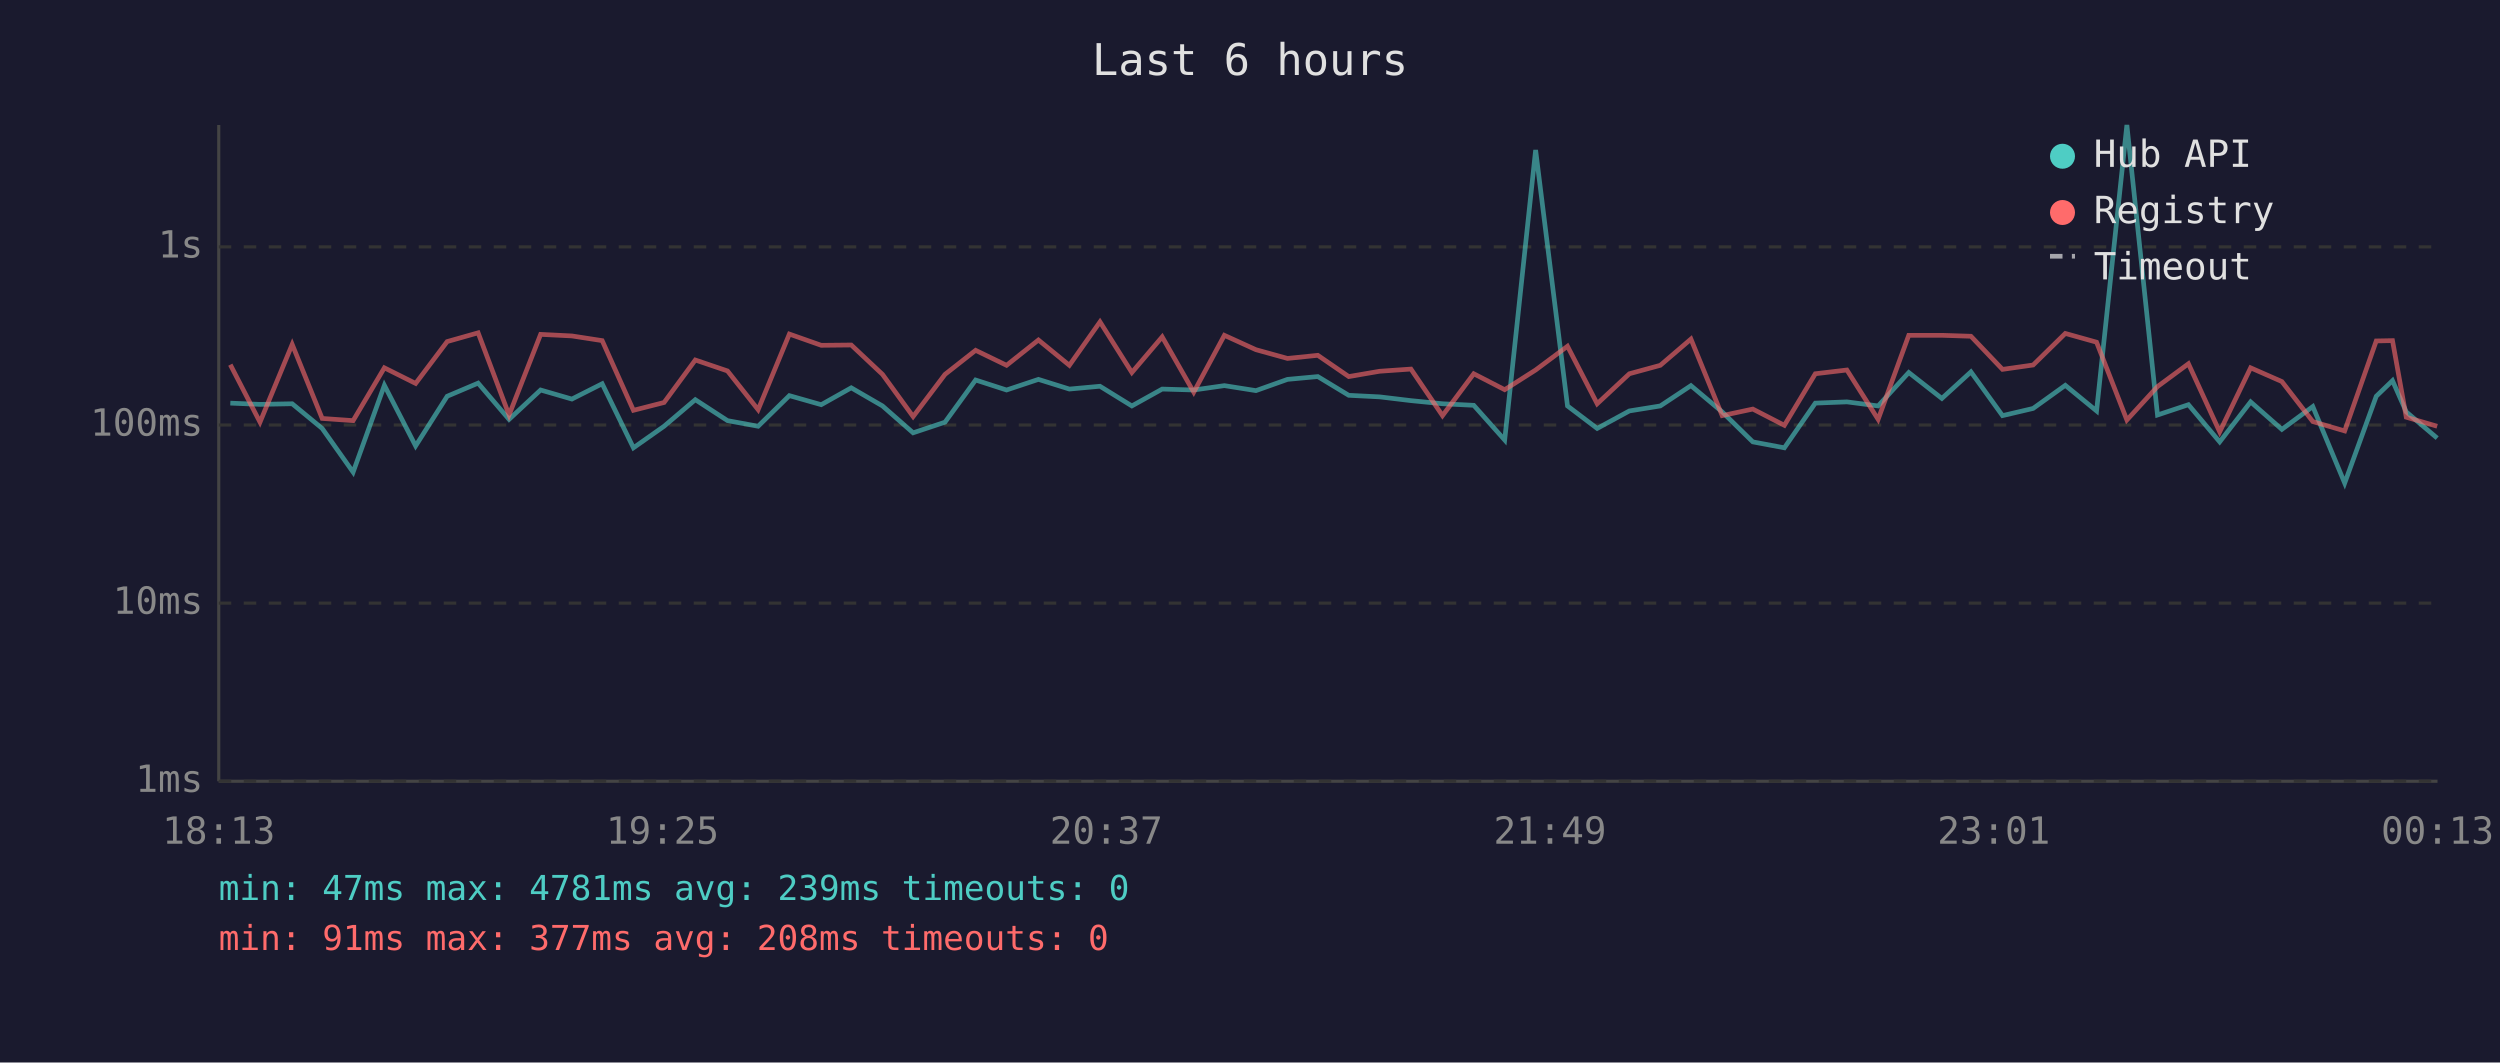
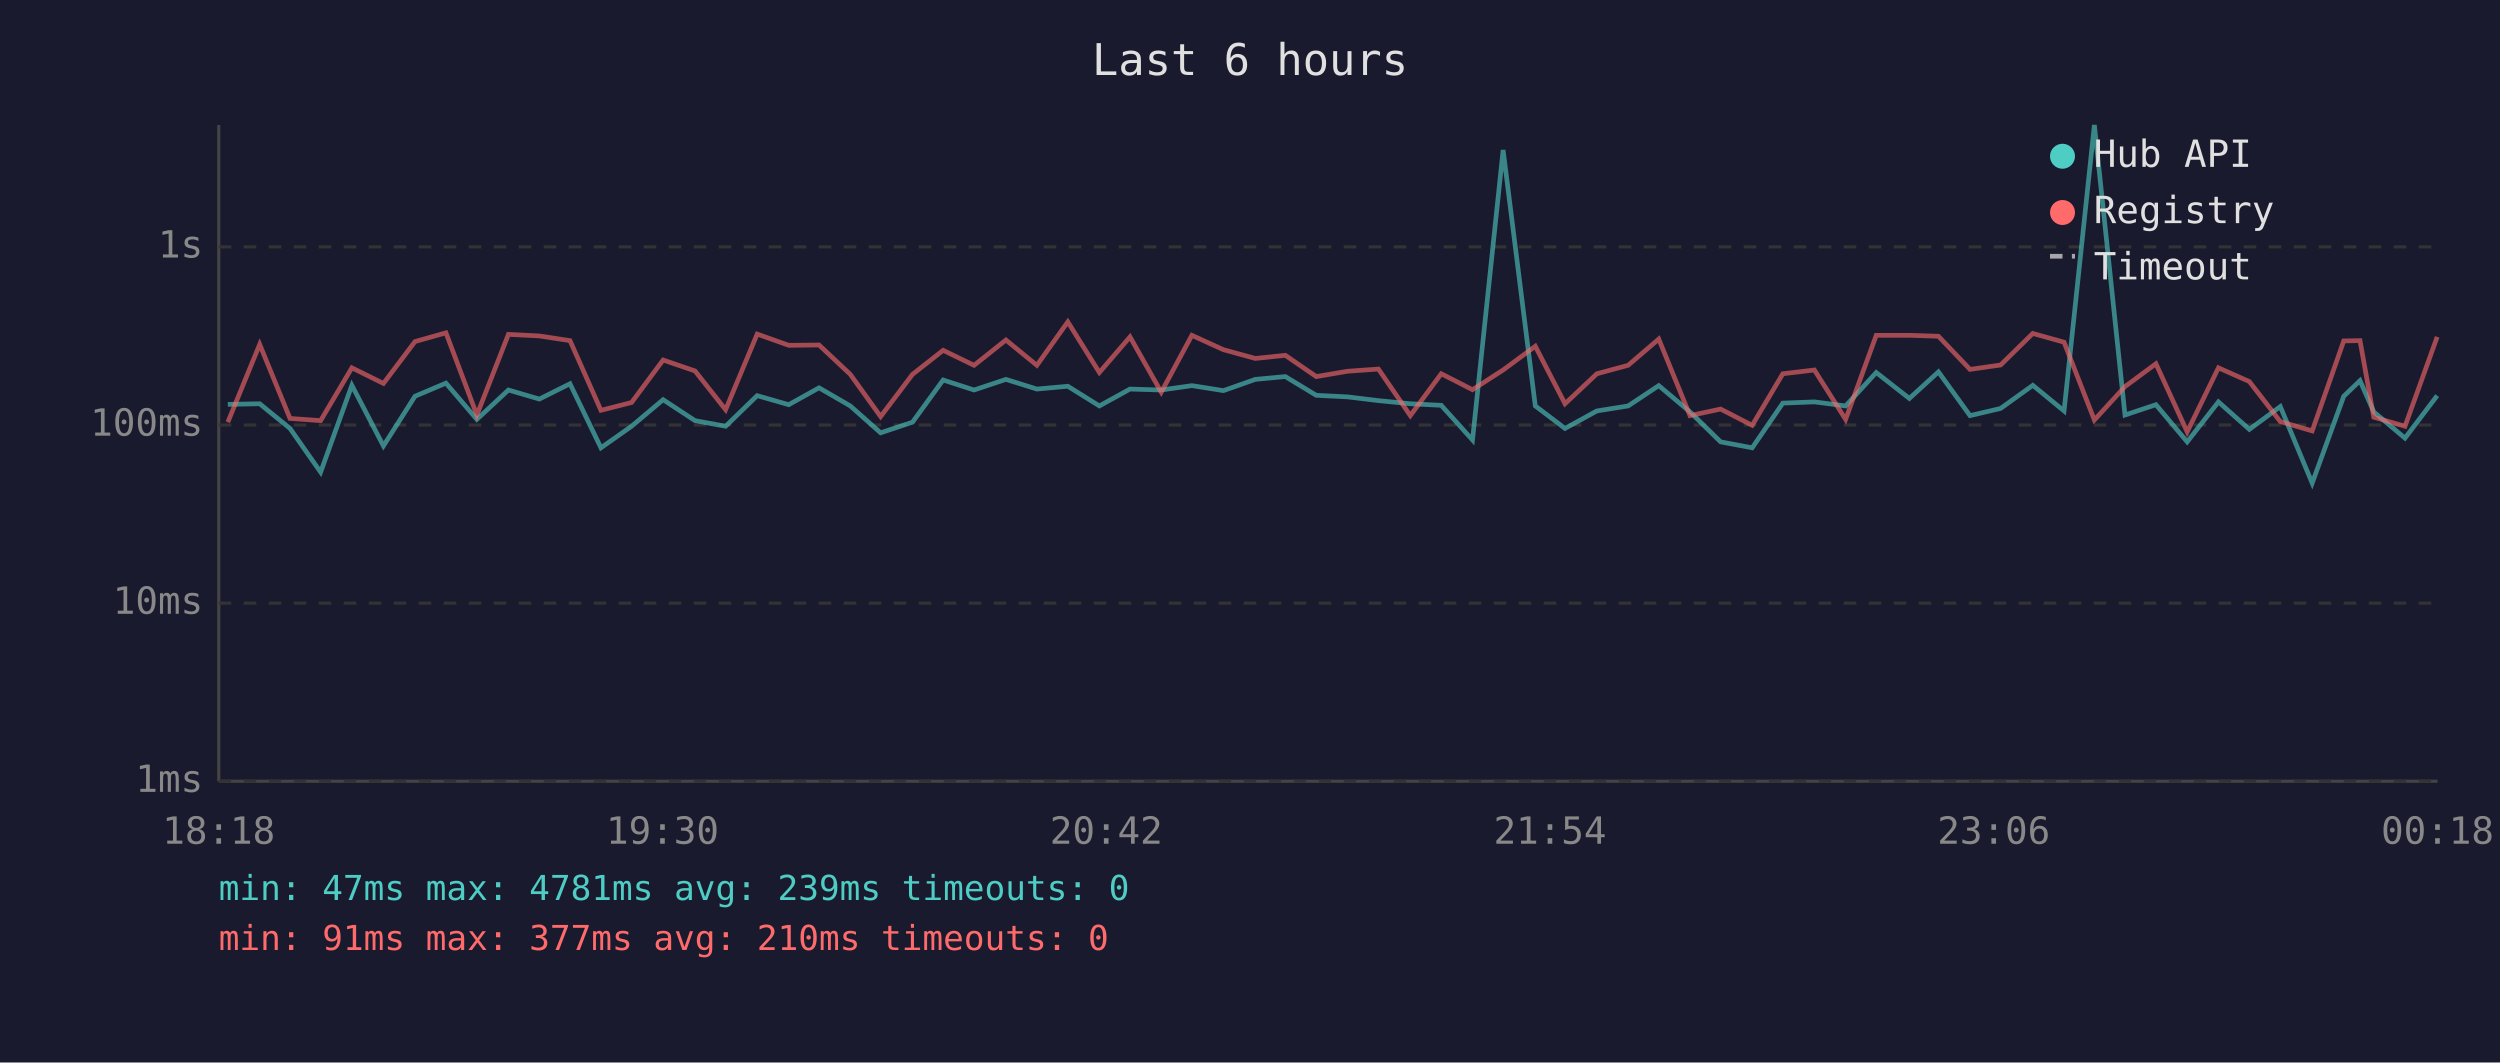
<svg xmlns="http://www.w3.org/2000/svg" viewBox="0 0 800 340" font-family="monospace" font-size="12">
  <rect width="800" height="340" fill="#1a1a2e" />
  <text x="400" y="24" fill="#e0e0e0" font-size="14" text-anchor="middle">Last 6 hours</text>
  <line x1="70" y1="40" x2="70" y2="250" stroke="#444" stroke-width="1" />
  <line x1="70" y1="250" x2="780" y2="250" stroke="#444" stroke-width="1" />
  <line x1="70" y1="250" x2="780" y2="250" stroke="#333" stroke-width="1" stroke-dasharray="4" />
  <text x="65" y="250" fill="#888" text-anchor="end" dominant-baseline="middle">1ms</text>
  <line x1="70" y1="193" x2="780" y2="193" stroke="#333" stroke-width="1" stroke-dasharray="4" />
  <text x="65" y="193" fill="#888" text-anchor="end" dominant-baseline="middle">10ms</text>
  <line x1="70" y1="136" x2="780" y2="136" stroke="#333" stroke-width="1" stroke-dasharray="4" />
  <text x="65" y="136" fill="#888" text-anchor="end" dominant-baseline="middle">100ms</text>
  <line x1="70" y1="79" x2="780" y2="79" stroke="#333" stroke-width="1" stroke-dasharray="4" />
  <text x="65" y="79" fill="#888" text-anchor="end" dominant-baseline="middle">1s</text>
-   <text x="70" y="270" fill="#888" text-anchor="middle">18:13</text>
-   <text x="212" y="270" fill="#888" text-anchor="middle">19:25</text>
-   <text x="354" y="270" fill="#888" text-anchor="middle">20:37</text>
-   <text x="496" y="270" fill="#888" text-anchor="middle">21:49</text>
-   <text x="638" y="270" fill="#888" text-anchor="middle">23:01</text>
-   <text x="780" y="270" fill="#888" text-anchor="middle">00:13</text>
-   <polyline points="73.7,129.0 83.2,129.4 93.5,129.2 103.1,137.1 113.0,151.1 123.0,123.3 133.0,142.7 143.1,126.8 153.0,122.6 162.9,134.2 173.0,124.8 183.0,127.7 192.7,122.8 202.7,143.3 212.5,136.4 222.5,127.9 232.8,134.6 242.6,136.4 252.6,126.6 262.8,129.5 272.4,124.1 282.4,129.9 292.2,138.5 302.4,135.1 312.2,121.6 322.1,124.8 332.3,121.4 342.2,124.5 352.0,123.6 362.2,129.9 371.9,124.5 382.0,124.8 391.8,123.4 401.9,125.0 412.0,121.4 421.7,120.5 431.6,126.5 441.5,127.0 451.5,128.2 461.6,129.2 471.6,129.7 481.5,140.8 491.4,48.0 501.6,129.9 511.1,137.1 521.4,131.5 531.3,129.9 541.1,123.4 551.1,131.8 560.9,141.4 571.0,143.3 580.9,129.0 591.0,128.6 601.0,129.9 610.8,119.2 621.4,127.5 630.7,119.0 640.8,133.0 650.6,130.7 660.9,123.3 670.9,131.5 680.6,40.0 690.4,132.8 700.3,129.5 710.3,141.4 720.2,128.6 730.2,137.4 740.1,130.1 750.3,154.6 760.4,126.8 765.6,121.8 770.0,131.8 779.9,140.2" fill="none" stroke="#4ecdc4" stroke-width="1.5" opacity="0.6" />
-   <polyline points="73.7,116.7 83.2,135.1 93.5,110.2 103.1,133.9 113.0,134.6 123.0,117.7 133.0,122.7 143.1,109.3 153.0,106.5 162.9,132.8 173.0,107.0 183.0,107.5 192.7,109.0 202.7,131.3 212.5,128.8 222.5,115.2 232.8,118.7 242.6,131.1 252.6,106.9 262.8,110.5 272.4,110.4 282.4,119.8 292.2,133.3 302.4,119.8 312.2,112.1 322.1,116.9 332.3,108.8 342.2,116.9 352.0,103.0 362.2,119.2 371.9,107.8 382.0,125.5 391.8,107.3 401.9,111.9 412.0,114.7 421.7,113.7 431.6,120.5 441.5,118.8 451.5,118.1 461.6,133.0 471.6,119.6 481.5,124.7 491.4,118.4 501.6,110.8 511.1,129.2 521.4,119.6 531.3,116.9 541.1,108.5 551.1,133.0 560.9,130.9 571.0,136.1 580.9,119.6 591.0,118.4 601.0,134.2 610.8,107.3 621.4,107.3 630.7,107.6 640.8,118.2 650.6,116.8 660.9,106.7 670.9,109.5 680.6,134.4 690.4,123.7 700.3,116.4 710.3,138.2 720.2,117.7 730.2,122.1 740.1,134.9 750.3,137.9 760.4,109.1 765.6,109.0 770.0,133.5 779.9,136.4" fill="none" stroke="#ff6b6b" stroke-width="1.5" opacity="0.6" />
+   <text x="70" y="270" fill="#888" text-anchor="middle">18:18</text>
+   <text x="212" y="270" fill="#888" text-anchor="middle">19:30</text>
+   <text x="354" y="270" fill="#888" text-anchor="middle">20:42</text>
+   <text x="496" y="270" fill="#888" text-anchor="middle">21:54</text>
+   <text x="638" y="270" fill="#888" text-anchor="middle">23:06</text>
+   <text x="780" y="270" fill="#888" text-anchor="middle">00:18</text>
+   <polyline points="72.9,129.4 83.1,129.2 92.8,137.1 102.6,151.1 112.6,123.3 122.7,142.7 132.8,126.8 142.7,122.6 152.6,134.2 162.7,124.8 172.6,127.7 182.4,122.8 192.3,143.3 202.1,136.4 212.2,127.9 222.4,134.6 232.2,136.4 242.3,126.6 252.4,129.5 262.1,124.1 272.1,129.9 281.8,138.5 292.0,135.1 301.8,121.6 311.7,124.8 321.9,121.4 331.8,124.5 341.7,123.6 351.8,129.9 361.6,124.5 371.6,124.8 381.4,123.4 391.5,125.0 401.7,121.4 411.3,120.5 421.2,126.5 431.2,127.0 441.1,128.2 451.3,129.2 461.2,129.7 471.2,140.8 481.0,48.0 491.3,129.9 500.8,137.1 511.0,131.5 521.0,129.9 530.8,123.4 540.8,131.8 550.6,141.4 560.7,143.3 570.5,129.0 580.6,128.6 590.6,129.9 600.4,119.2 611.0,127.5 620.3,119.0 630.4,133.0 640.2,130.7 650.5,123.3 660.5,131.5 670.2,40.0 680.0,132.8 689.9,129.5 699.9,141.4 709.9,128.6 719.8,137.4 729.7,130.1 739.9,154.6 750.0,126.8 755.2,121.8 759.6,131.8 769.6,140.2 779.9,126.6" fill="none" stroke="#4ecdc4" stroke-width="1.5" opacity="0.6" />
+   <polyline points="72.9,135.1 83.1,110.2 92.8,133.9 102.6,134.6 112.6,117.7 122.7,122.7 132.8,109.3 142.7,106.5 152.6,132.8 162.7,107.0 172.6,107.5 182.4,109.0 192.3,131.3 202.1,128.8 212.2,115.2 222.4,118.7 232.2,131.1 242.3,106.9 252.4,110.5 262.1,110.4 272.1,119.8 281.8,133.3 292.0,119.8 301.8,112.1 311.7,116.9 321.9,108.8 331.8,116.9 341.7,103.0 351.8,119.2 361.6,107.8 371.6,125.5 381.4,107.3 391.5,111.9 401.7,114.7 411.3,113.7 421.2,120.5 431.2,118.8 441.1,118.1 451.3,133.0 461.2,119.6 471.2,124.7 481.0,118.4 491.3,110.8 500.8,129.2 511.0,119.6 521.0,116.9 530.8,108.5 540.8,133.0 550.6,130.9 560.7,136.1 570.5,119.6 580.6,118.4 590.6,134.2 600.4,107.3 611.0,107.3 620.3,107.6 630.4,118.2 640.2,116.8 650.5,106.7 660.5,109.5 670.2,134.4 680.0,123.7 689.9,116.4 699.9,138.2 709.9,117.7 719.8,122.1 729.7,134.9 739.9,137.9 750.0,109.1 755.2,109.0 759.6,133.5 769.6,136.4 779.9,107.8" fill="none" stroke="#ff6b6b" stroke-width="1.5" opacity="0.6" />
  <circle cx="660" cy="50" r="4" fill="#4ecdc4" />
  <text x="670" y="50" fill="#e0e0e0" dominant-baseline="middle">Hub API</text>
  <circle cx="660" cy="68" r="4" fill="#ff6b6b" />
  <text x="670" y="68" fill="#e0e0e0" dominant-baseline="middle">Registry</text>
  <line x1="656" y1="82" x2="664" y2="82" stroke="#e0e0e0" stroke-width="1.5" stroke-dasharray="4,3" opacity="0.7" />
  <text x="670" y="86" fill="#e0e0e0" dominant-baseline="middle">Timeout</text>
  <text x="70" y="288" fill="#4ecdc4" font-size="11">min: 47ms  max: 4781ms  avg: 239ms  timeouts: 0</text>
-   <text x="70" y="304" fill="#ff6b6b" font-size="11">min: 91ms  max: 377ms  avg: 208ms  timeouts: 0</text>
+   <text x="70" y="304" fill="#ff6b6b" font-size="11">min: 91ms  max: 377ms  avg: 210ms  timeouts: 0</text>
</svg>
